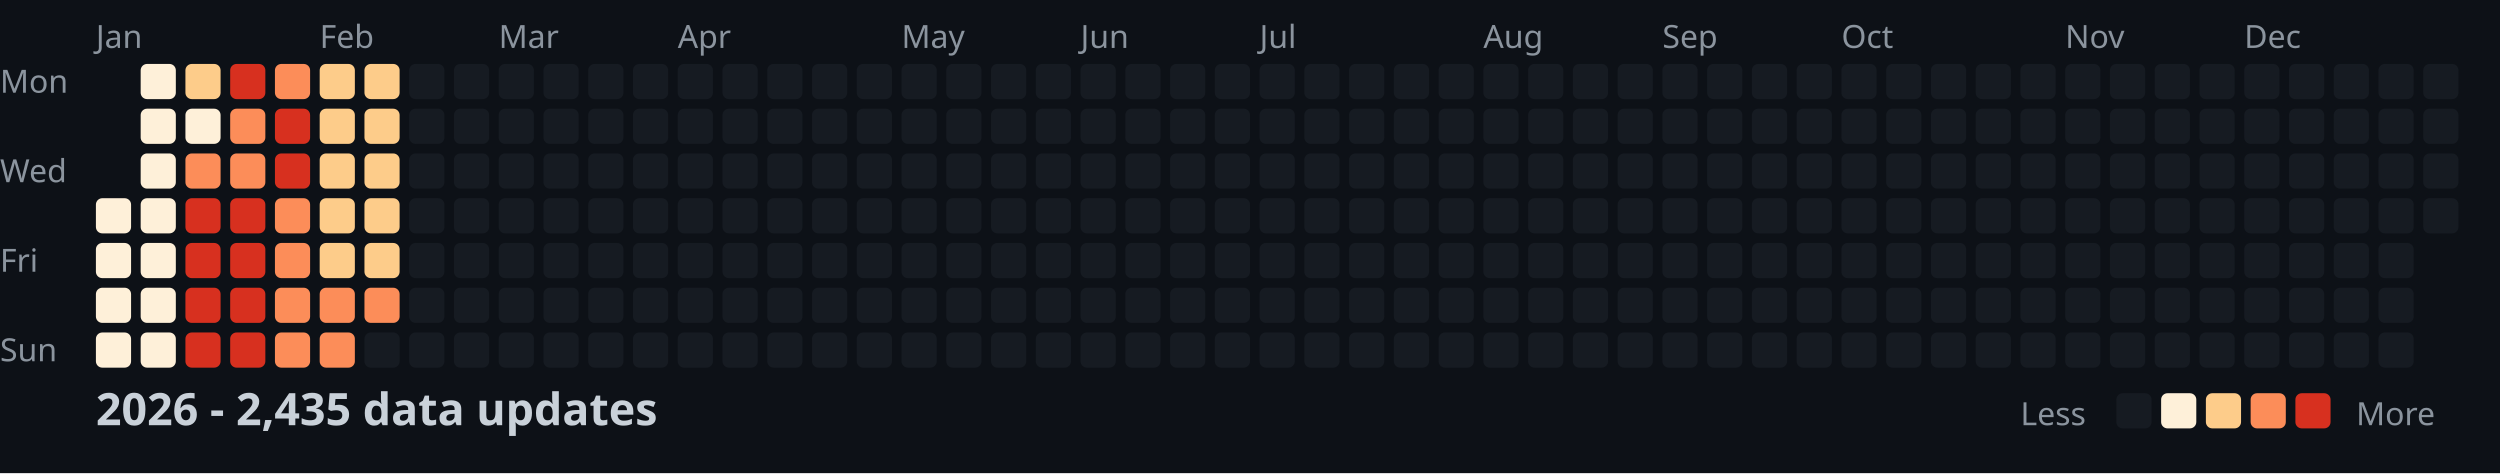
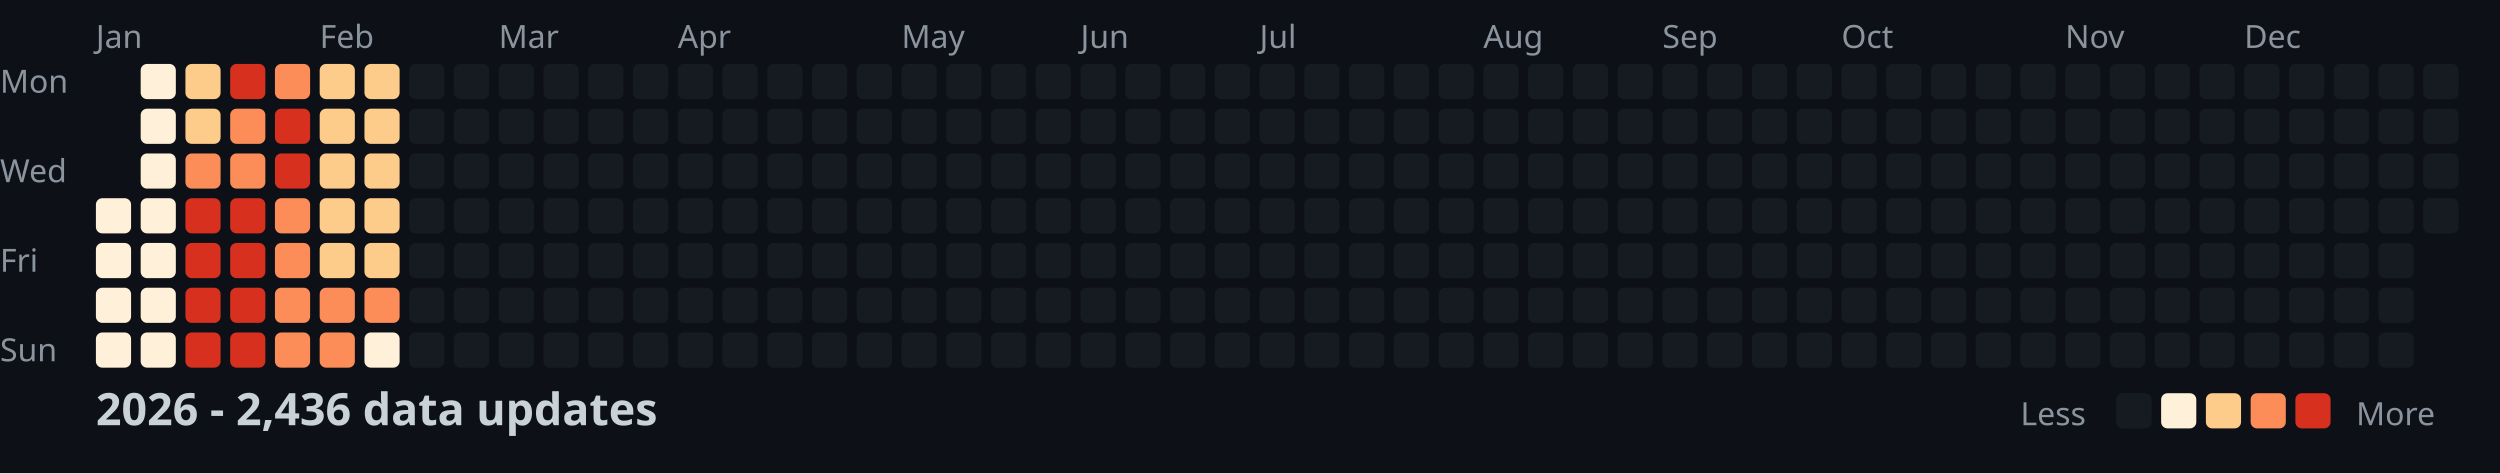
<svg xmlns="http://www.w3.org/2000/svg" width="782" height="148">
  <style>
    .month { font: 10px sans-serif; fill: #8b949e; }
    .day { font: 10px sans-serif; fill: #8b949e; }
    .title { font: bold 14px sans-serif; fill: #c9d1d9; }
    .legend { font: 10px sans-serif; fill: #8b949e; }
  </style>
  <rect width="100%" height="100%" fill="#0d1117" />
  <text x="0" y="29" class="day">Mon</text>
  <text x="0" y="57" class="day">Wed</text>
  <text x="0" y="85" class="day">Fri</text>
  <text x="0" y="113" class="day">Sun</text>
  <text x="30" y="15" class="month">Jan</text>
  <text x="100" y="15" class="month">Feb</text>
  <text x="156" y="15" class="month">Mar</text>
  <text x="212" y="15" class="month">Apr</text>
  <text x="282" y="15" class="month">May</text>
  <text x="338" y="15" class="month">Jun</text>
  <text x="394" y="15" class="month">Jul</text>
  <text x="464" y="15" class="month">Aug</text>
  <text x="520" y="15" class="month">Sep</text>
  <text x="576" y="15" class="month">Oct</text>
  <text x="646" y="15" class="month">Nov</text>
  <text x="702" y="15" class="month">Dec</text>
  <rect x="30" y="62" width="11" height="11" fill="#fef0d9" rx="2" />
  <rect x="30" y="76" width="11" height="11" fill="#fef0d9" rx="2" />
  <rect x="30" y="90" width="11" height="11" fill="#fef0d9" rx="2" />
  <rect x="30" y="104" width="11" height="11" fill="#fef0d9" rx="2" />
  <rect x="44" y="20" width="11" height="11" fill="#fef0d9" rx="2" />
  <rect x="44" y="34" width="11" height="11" fill="#fef0d9" rx="2" />
  <rect x="44" y="48" width="11" height="11" fill="#fef0d9" rx="2" />
  <rect x="44" y="62" width="11" height="11" fill="#fef0d9" rx="2" />
  <rect x="44" y="76" width="11" height="11" fill="#fef0d9" rx="2" />
  <rect x="44" y="90" width="11" height="11" fill="#fef0d9" rx="2" />
  <rect x="44" y="104" width="11" height="11" fill="#fef0d9" rx="2" />
  <rect x="58" y="20" width="11" height="11" fill="#fdcc8a" rx="2" />
-   <rect x="58" y="34" width="11" height="11" fill="#fef0d9" rx="2" />
+   <rect x="58" y="34" width="11" height="11" fill="#fdcc8a" rx="2" />
  <rect x="58" y="48" width="11" height="11" fill="#fc8d59" rx="2" />
  <rect x="58" y="62" width="11" height="11" fill="#d7301f" rx="2" />
  <rect x="58" y="76" width="11" height="11" fill="#d7301f" rx="2" />
  <rect x="58" y="90" width="11" height="11" fill="#d7301f" rx="2" />
  <rect x="58" y="104" width="11" height="11" fill="#d7301f" rx="2" />
  <rect x="72" y="20" width="11" height="11" fill="#d7301f" rx="2" />
  <rect x="72" y="34" width="11" height="11" fill="#fc8d59" rx="2" />
  <rect x="72" y="48" width="11" height="11" fill="#fc8d59" rx="2" />
  <rect x="72" y="62" width="11" height="11" fill="#d7301f" rx="2" />
  <rect x="72" y="76" width="11" height="11" fill="#d7301f" rx="2" />
  <rect x="72" y="90" width="11" height="11" fill="#d7301f" rx="2" />
  <rect x="72" y="104" width="11" height="11" fill="#d7301f" rx="2" />
  <rect x="86" y="20" width="11" height="11" fill="#fc8d59" rx="2" />
  <rect x="86" y="34" width="11" height="11" fill="#d7301f" rx="2" />
  <rect x="86" y="48" width="11" height="11" fill="#d7301f" rx="2" />
  <rect x="86" y="62" width="11" height="11" fill="#fc8d59" rx="2" />
  <rect x="86" y="76" width="11" height="11" fill="#fc8d59" rx="2" />
  <rect x="86" y="90" width="11" height="11" fill="#fc8d59" rx="2" />
  <rect x="86" y="104" width="11" height="11" fill="#fc8d59" rx="2" />
  <rect x="100" y="20" width="11" height="11" fill="#fdcc8a" rx="2" />
  <rect x="100" y="34" width="11" height="11" fill="#fdcc8a" rx="2" />
  <rect x="100" y="48" width="11" height="11" fill="#fdcc8a" rx="2" />
  <rect x="100" y="62" width="11" height="11" fill="#fdcc8a" rx="2" />
  <rect x="100" y="76" width="11" height="11" fill="#fdcc8a" rx="2" />
  <rect x="100" y="90" width="11" height="11" fill="#fc8d59" rx="2" />
  <rect x="100" y="104" width="11" height="11" fill="#fc8d59" rx="2" />
  <rect x="114" y="20" width="11" height="11" fill="#fdcc8a" rx="2" />
  <rect x="114" y="34" width="11" height="11" fill="#fdcc8a" rx="2" />
  <rect x="114" y="48" width="11" height="11" fill="#fdcc8a" rx="2" />
  <rect x="114" y="62" width="11" height="11" fill="#fdcc8a" rx="2" />
  <rect x="114" y="76" width="11" height="11" fill="#fdcc8a" rx="2" />
  <rect x="114" y="90" width="11" height="11" fill="#fc8d59" rx="2" />
-   <rect x="114" y="104" width="11" height="11" fill="#161b22" rx="2" />
+   <rect x="114" y="104" width="11" height="11" fill="#fef0d9" rx="2" />
  <rect x="128" y="20" width="11" height="11" fill="#161b22" rx="2" />
  <rect x="128" y="34" width="11" height="11" fill="#161b22" rx="2" />
  <rect x="128" y="48" width="11" height="11" fill="#161b22" rx="2" />
  <rect x="128" y="62" width="11" height="11" fill="#161b22" rx="2" />
  <rect x="128" y="76" width="11" height="11" fill="#161b22" rx="2" />
  <rect x="128" y="90" width="11" height="11" fill="#161b22" rx="2" />
  <rect x="128" y="104" width="11" height="11" fill="#161b22" rx="2" />
  <rect x="142" y="20" width="11" height="11" fill="#161b22" rx="2" />
  <rect x="142" y="34" width="11" height="11" fill="#161b22" rx="2" />
  <rect x="142" y="48" width="11" height="11" fill="#161b22" rx="2" />
  <rect x="142" y="62" width="11" height="11" fill="#161b22" rx="2" />
  <rect x="142" y="76" width="11" height="11" fill="#161b22" rx="2" />
  <rect x="142" y="90" width="11" height="11" fill="#161b22" rx="2" />
  <rect x="142" y="104" width="11" height="11" fill="#161b22" rx="2" />
  <rect x="156" y="20" width="11" height="11" fill="#161b22" rx="2" />
  <rect x="156" y="34" width="11" height="11" fill="#161b22" rx="2" />
  <rect x="156" y="48" width="11" height="11" fill="#161b22" rx="2" />
  <rect x="156" y="62" width="11" height="11" fill="#161b22" rx="2" />
  <rect x="156" y="76" width="11" height="11" fill="#161b22" rx="2" />
  <rect x="156" y="90" width="11" height="11" fill="#161b22" rx="2" />
  <rect x="156" y="104" width="11" height="11" fill="#161b22" rx="2" />
  <rect x="170" y="20" width="11" height="11" fill="#161b22" rx="2" />
  <rect x="170" y="34" width="11" height="11" fill="#161b22" rx="2" />
  <rect x="170" y="48" width="11" height="11" fill="#161b22" rx="2" />
  <rect x="170" y="62" width="11" height="11" fill="#161b22" rx="2" />
  <rect x="170" y="76" width="11" height="11" fill="#161b22" rx="2" />
  <rect x="170" y="90" width="11" height="11" fill="#161b22" rx="2" />
  <rect x="170" y="104" width="11" height="11" fill="#161b22" rx="2" />
  <rect x="184" y="20" width="11" height="11" fill="#161b22" rx="2" />
  <rect x="184" y="34" width="11" height="11" fill="#161b22" rx="2" />
  <rect x="184" y="48" width="11" height="11" fill="#161b22" rx="2" />
  <rect x="184" y="62" width="11" height="11" fill="#161b22" rx="2" />
  <rect x="184" y="76" width="11" height="11" fill="#161b22" rx="2" />
  <rect x="184" y="90" width="11" height="11" fill="#161b22" rx="2" />
  <rect x="184" y="104" width="11" height="11" fill="#161b22" rx="2" />
  <rect x="198" y="20" width="11" height="11" fill="#161b22" rx="2" />
  <rect x="198" y="34" width="11" height="11" fill="#161b22" rx="2" />
  <rect x="198" y="48" width="11" height="11" fill="#161b22" rx="2" />
  <rect x="198" y="62" width="11" height="11" fill="#161b22" rx="2" />
  <rect x="198" y="76" width="11" height="11" fill="#161b22" rx="2" />
  <rect x="198" y="90" width="11" height="11" fill="#161b22" rx="2" />
  <rect x="198" y="104" width="11" height="11" fill="#161b22" rx="2" />
  <rect x="212" y="20" width="11" height="11" fill="#161b22" rx="2" />
  <rect x="212" y="34" width="11" height="11" fill="#161b22" rx="2" />
  <rect x="212" y="48" width="11" height="11" fill="#161b22" rx="2" />
  <rect x="212" y="62" width="11" height="11" fill="#161b22" rx="2" />
  <rect x="212" y="76" width="11" height="11" fill="#161b22" rx="2" />
  <rect x="212" y="90" width="11" height="11" fill="#161b22" rx="2" />
  <rect x="212" y="104" width="11" height="11" fill="#161b22" rx="2" />
  <rect x="226" y="20" width="11" height="11" fill="#161b22" rx="2" />
  <rect x="226" y="34" width="11" height="11" fill="#161b22" rx="2" />
  <rect x="226" y="48" width="11" height="11" fill="#161b22" rx="2" />
  <rect x="226" y="62" width="11" height="11" fill="#161b22" rx="2" />
  <rect x="226" y="76" width="11" height="11" fill="#161b22" rx="2" />
  <rect x="226" y="90" width="11" height="11" fill="#161b22" rx="2" />
  <rect x="226" y="104" width="11" height="11" fill="#161b22" rx="2" />
  <rect x="240" y="20" width="11" height="11" fill="#161b22" rx="2" />
  <rect x="240" y="34" width="11" height="11" fill="#161b22" rx="2" />
  <rect x="240" y="48" width="11" height="11" fill="#161b22" rx="2" />
  <rect x="240" y="62" width="11" height="11" fill="#161b22" rx="2" />
  <rect x="240" y="76" width="11" height="11" fill="#161b22" rx="2" />
  <rect x="240" y="90" width="11" height="11" fill="#161b22" rx="2" />
  <rect x="240" y="104" width="11" height="11" fill="#161b22" rx="2" />
  <rect x="254" y="20" width="11" height="11" fill="#161b22" rx="2" />
  <rect x="254" y="34" width="11" height="11" fill="#161b22" rx="2" />
  <rect x="254" y="48" width="11" height="11" fill="#161b22" rx="2" />
  <rect x="254" y="62" width="11" height="11" fill="#161b22" rx="2" />
  <rect x="254" y="76" width="11" height="11" fill="#161b22" rx="2" />
  <rect x="254" y="90" width="11" height="11" fill="#161b22" rx="2" />
  <rect x="254" y="104" width="11" height="11" fill="#161b22" rx="2" />
  <rect x="268" y="20" width="11" height="11" fill="#161b22" rx="2" />
  <rect x="268" y="34" width="11" height="11" fill="#161b22" rx="2" />
  <rect x="268" y="48" width="11" height="11" fill="#161b22" rx="2" />
  <rect x="268" y="62" width="11" height="11" fill="#161b22" rx="2" />
  <rect x="268" y="76" width="11" height="11" fill="#161b22" rx="2" />
  <rect x="268" y="90" width="11" height="11" fill="#161b22" rx="2" />
  <rect x="268" y="104" width="11" height="11" fill="#161b22" rx="2" />
  <rect x="282" y="20" width="11" height="11" fill="#161b22" rx="2" />
  <rect x="282" y="34" width="11" height="11" fill="#161b22" rx="2" />
  <rect x="282" y="48" width="11" height="11" fill="#161b22" rx="2" />
  <rect x="282" y="62" width="11" height="11" fill="#161b22" rx="2" />
  <rect x="282" y="76" width="11" height="11" fill="#161b22" rx="2" />
  <rect x="282" y="90" width="11" height="11" fill="#161b22" rx="2" />
  <rect x="282" y="104" width="11" height="11" fill="#161b22" rx="2" />
  <rect x="296" y="20" width="11" height="11" fill="#161b22" rx="2" />
  <rect x="296" y="34" width="11" height="11" fill="#161b22" rx="2" />
  <rect x="296" y="48" width="11" height="11" fill="#161b22" rx="2" />
  <rect x="296" y="62" width="11" height="11" fill="#161b22" rx="2" />
  <rect x="296" y="76" width="11" height="11" fill="#161b22" rx="2" />
  <rect x="296" y="90" width="11" height="11" fill="#161b22" rx="2" />
  <rect x="296" y="104" width="11" height="11" fill="#161b22" rx="2" />
  <rect x="310" y="20" width="11" height="11" fill="#161b22" rx="2" />
  <rect x="310" y="34" width="11" height="11" fill="#161b22" rx="2" />
  <rect x="310" y="48" width="11" height="11" fill="#161b22" rx="2" />
  <rect x="310" y="62" width="11" height="11" fill="#161b22" rx="2" />
  <rect x="310" y="76" width="11" height="11" fill="#161b22" rx="2" />
  <rect x="310" y="90" width="11" height="11" fill="#161b22" rx="2" />
  <rect x="310" y="104" width="11" height="11" fill="#161b22" rx="2" />
  <rect x="324" y="20" width="11" height="11" fill="#161b22" rx="2" />
  <rect x="324" y="34" width="11" height="11" fill="#161b22" rx="2" />
  <rect x="324" y="48" width="11" height="11" fill="#161b22" rx="2" />
  <rect x="324" y="62" width="11" height="11" fill="#161b22" rx="2" />
  <rect x="324" y="76" width="11" height="11" fill="#161b22" rx="2" />
  <rect x="324" y="90" width="11" height="11" fill="#161b22" rx="2" />
  <rect x="324" y="104" width="11" height="11" fill="#161b22" rx="2" />
  <rect x="338" y="20" width="11" height="11" fill="#161b22" rx="2" />
  <rect x="338" y="34" width="11" height="11" fill="#161b22" rx="2" />
  <rect x="338" y="48" width="11" height="11" fill="#161b22" rx="2" />
  <rect x="338" y="62" width="11" height="11" fill="#161b22" rx="2" />
  <rect x="338" y="76" width="11" height="11" fill="#161b22" rx="2" />
  <rect x="338" y="90" width="11" height="11" fill="#161b22" rx="2" />
  <rect x="338" y="104" width="11" height="11" fill="#161b22" rx="2" />
  <rect x="352" y="20" width="11" height="11" fill="#161b22" rx="2" />
  <rect x="352" y="34" width="11" height="11" fill="#161b22" rx="2" />
  <rect x="352" y="48" width="11" height="11" fill="#161b22" rx="2" />
  <rect x="352" y="62" width="11" height="11" fill="#161b22" rx="2" />
  <rect x="352" y="76" width="11" height="11" fill="#161b22" rx="2" />
  <rect x="352" y="90" width="11" height="11" fill="#161b22" rx="2" />
  <rect x="352" y="104" width="11" height="11" fill="#161b22" rx="2" />
  <rect x="366" y="20" width="11" height="11" fill="#161b22" rx="2" />
  <rect x="366" y="34" width="11" height="11" fill="#161b22" rx="2" />
  <rect x="366" y="48" width="11" height="11" fill="#161b22" rx="2" />
  <rect x="366" y="62" width="11" height="11" fill="#161b22" rx="2" />
  <rect x="366" y="76" width="11" height="11" fill="#161b22" rx="2" />
  <rect x="366" y="90" width="11" height="11" fill="#161b22" rx="2" />
  <rect x="366" y="104" width="11" height="11" fill="#161b22" rx="2" />
  <rect x="380" y="20" width="11" height="11" fill="#161b22" rx="2" />
  <rect x="380" y="34" width="11" height="11" fill="#161b22" rx="2" />
  <rect x="380" y="48" width="11" height="11" fill="#161b22" rx="2" />
  <rect x="380" y="62" width="11" height="11" fill="#161b22" rx="2" />
  <rect x="380" y="76" width="11" height="11" fill="#161b22" rx="2" />
  <rect x="380" y="90" width="11" height="11" fill="#161b22" rx="2" />
  <rect x="380" y="104" width="11" height="11" fill="#161b22" rx="2" />
  <rect x="394" y="20" width="11" height="11" fill="#161b22" rx="2" />
  <rect x="394" y="34" width="11" height="11" fill="#161b22" rx="2" />
  <rect x="394" y="48" width="11" height="11" fill="#161b22" rx="2" />
  <rect x="394" y="62" width="11" height="11" fill="#161b22" rx="2" />
  <rect x="394" y="76" width="11" height="11" fill="#161b22" rx="2" />
  <rect x="394" y="90" width="11" height="11" fill="#161b22" rx="2" />
  <rect x="394" y="104" width="11" height="11" fill="#161b22" rx="2" />
  <rect x="408" y="20" width="11" height="11" fill="#161b22" rx="2" />
  <rect x="408" y="34" width="11" height="11" fill="#161b22" rx="2" />
  <rect x="408" y="48" width="11" height="11" fill="#161b22" rx="2" />
  <rect x="408" y="62" width="11" height="11" fill="#161b22" rx="2" />
  <rect x="408" y="76" width="11" height="11" fill="#161b22" rx="2" />
  <rect x="408" y="90" width="11" height="11" fill="#161b22" rx="2" />
  <rect x="408" y="104" width="11" height="11" fill="#161b22" rx="2" />
  <rect x="422" y="20" width="11" height="11" fill="#161b22" rx="2" />
  <rect x="422" y="34" width="11" height="11" fill="#161b22" rx="2" />
  <rect x="422" y="48" width="11" height="11" fill="#161b22" rx="2" />
  <rect x="422" y="62" width="11" height="11" fill="#161b22" rx="2" />
  <rect x="422" y="76" width="11" height="11" fill="#161b22" rx="2" />
  <rect x="422" y="90" width="11" height="11" fill="#161b22" rx="2" />
  <rect x="422" y="104" width="11" height="11" fill="#161b22" rx="2" />
  <rect x="436" y="20" width="11" height="11" fill="#161b22" rx="2" />
  <rect x="436" y="34" width="11" height="11" fill="#161b22" rx="2" />
  <rect x="436" y="48" width="11" height="11" fill="#161b22" rx="2" />
  <rect x="436" y="62" width="11" height="11" fill="#161b22" rx="2" />
  <rect x="436" y="76" width="11" height="11" fill="#161b22" rx="2" />
  <rect x="436" y="90" width="11" height="11" fill="#161b22" rx="2" />
  <rect x="436" y="104" width="11" height="11" fill="#161b22" rx="2" />
  <rect x="450" y="20" width="11" height="11" fill="#161b22" rx="2" />
  <rect x="450" y="34" width="11" height="11" fill="#161b22" rx="2" />
  <rect x="450" y="48" width="11" height="11" fill="#161b22" rx="2" />
  <rect x="450" y="62" width="11" height="11" fill="#161b22" rx="2" />
  <rect x="450" y="76" width="11" height="11" fill="#161b22" rx="2" />
  <rect x="450" y="90" width="11" height="11" fill="#161b22" rx="2" />
  <rect x="450" y="104" width="11" height="11" fill="#161b22" rx="2" />
  <rect x="464" y="20" width="11" height="11" fill="#161b22" rx="2" />
  <rect x="464" y="34" width="11" height="11" fill="#161b22" rx="2" />
  <rect x="464" y="48" width="11" height="11" fill="#161b22" rx="2" />
  <rect x="464" y="62" width="11" height="11" fill="#161b22" rx="2" />
  <rect x="464" y="76" width="11" height="11" fill="#161b22" rx="2" />
  <rect x="464" y="90" width="11" height="11" fill="#161b22" rx="2" />
  <rect x="464" y="104" width="11" height="11" fill="#161b22" rx="2" />
  <rect x="478" y="20" width="11" height="11" fill="#161b22" rx="2" />
  <rect x="478" y="34" width="11" height="11" fill="#161b22" rx="2" />
  <rect x="478" y="48" width="11" height="11" fill="#161b22" rx="2" />
  <rect x="478" y="62" width="11" height="11" fill="#161b22" rx="2" />
  <rect x="478" y="76" width="11" height="11" fill="#161b22" rx="2" />
  <rect x="478" y="90" width="11" height="11" fill="#161b22" rx="2" />
  <rect x="478" y="104" width="11" height="11" fill="#161b22" rx="2" />
  <rect x="492" y="20" width="11" height="11" fill="#161b22" rx="2" />
  <rect x="492" y="34" width="11" height="11" fill="#161b22" rx="2" />
  <rect x="492" y="48" width="11" height="11" fill="#161b22" rx="2" />
  <rect x="492" y="62" width="11" height="11" fill="#161b22" rx="2" />
  <rect x="492" y="76" width="11" height="11" fill="#161b22" rx="2" />
  <rect x="492" y="90" width="11" height="11" fill="#161b22" rx="2" />
  <rect x="492" y="104" width="11" height="11" fill="#161b22" rx="2" />
  <rect x="506" y="20" width="11" height="11" fill="#161b22" rx="2" />
  <rect x="506" y="34" width="11" height="11" fill="#161b22" rx="2" />
  <rect x="506" y="48" width="11" height="11" fill="#161b22" rx="2" />
  <rect x="506" y="62" width="11" height="11" fill="#161b22" rx="2" />
  <rect x="506" y="76" width="11" height="11" fill="#161b22" rx="2" />
  <rect x="506" y="90" width="11" height="11" fill="#161b22" rx="2" />
  <rect x="506" y="104" width="11" height="11" fill="#161b22" rx="2" />
  <rect x="520" y="20" width="11" height="11" fill="#161b22" rx="2" />
  <rect x="520" y="34" width="11" height="11" fill="#161b22" rx="2" />
  <rect x="520" y="48" width="11" height="11" fill="#161b22" rx="2" />
  <rect x="520" y="62" width="11" height="11" fill="#161b22" rx="2" />
  <rect x="520" y="76" width="11" height="11" fill="#161b22" rx="2" />
  <rect x="520" y="90" width="11" height="11" fill="#161b22" rx="2" />
  <rect x="520" y="104" width="11" height="11" fill="#161b22" rx="2" />
  <rect x="534" y="20" width="11" height="11" fill="#161b22" rx="2" />
  <rect x="534" y="34" width="11" height="11" fill="#161b22" rx="2" />
  <rect x="534" y="48" width="11" height="11" fill="#161b22" rx="2" />
  <rect x="534" y="62" width="11" height="11" fill="#161b22" rx="2" />
  <rect x="534" y="76" width="11" height="11" fill="#161b22" rx="2" />
  <rect x="534" y="90" width="11" height="11" fill="#161b22" rx="2" />
  <rect x="534" y="104" width="11" height="11" fill="#161b22" rx="2" />
  <rect x="548" y="20" width="11" height="11" fill="#161b22" rx="2" />
  <rect x="548" y="34" width="11" height="11" fill="#161b22" rx="2" />
  <rect x="548" y="48" width="11" height="11" fill="#161b22" rx="2" />
  <rect x="548" y="62" width="11" height="11" fill="#161b22" rx="2" />
  <rect x="548" y="76" width="11" height="11" fill="#161b22" rx="2" />
  <rect x="548" y="90" width="11" height="11" fill="#161b22" rx="2" />
  <rect x="548" y="104" width="11" height="11" fill="#161b22" rx="2" />
  <rect x="562" y="20" width="11" height="11" fill="#161b22" rx="2" />
  <rect x="562" y="34" width="11" height="11" fill="#161b22" rx="2" />
  <rect x="562" y="48" width="11" height="11" fill="#161b22" rx="2" />
  <rect x="562" y="62" width="11" height="11" fill="#161b22" rx="2" />
  <rect x="562" y="76" width="11" height="11" fill="#161b22" rx="2" />
  <rect x="562" y="90" width="11" height="11" fill="#161b22" rx="2" />
  <rect x="562" y="104" width="11" height="11" fill="#161b22" rx="2" />
  <rect x="576" y="20" width="11" height="11" fill="#161b22" rx="2" />
  <rect x="576" y="34" width="11" height="11" fill="#161b22" rx="2" />
  <rect x="576" y="48" width="11" height="11" fill="#161b22" rx="2" />
  <rect x="576" y="62" width="11" height="11" fill="#161b22" rx="2" />
  <rect x="576" y="76" width="11" height="11" fill="#161b22" rx="2" />
  <rect x="576" y="90" width="11" height="11" fill="#161b22" rx="2" />
  <rect x="576" y="104" width="11" height="11" fill="#161b22" rx="2" />
  <rect x="590" y="20" width="11" height="11" fill="#161b22" rx="2" />
  <rect x="590" y="34" width="11" height="11" fill="#161b22" rx="2" />
  <rect x="590" y="48" width="11" height="11" fill="#161b22" rx="2" />
  <rect x="590" y="62" width="11" height="11" fill="#161b22" rx="2" />
  <rect x="590" y="76" width="11" height="11" fill="#161b22" rx="2" />
  <rect x="590" y="90" width="11" height="11" fill="#161b22" rx="2" />
  <rect x="590" y="104" width="11" height="11" fill="#161b22" rx="2" />
  <rect x="604" y="20" width="11" height="11" fill="#161b22" rx="2" />
  <rect x="604" y="34" width="11" height="11" fill="#161b22" rx="2" />
  <rect x="604" y="48" width="11" height="11" fill="#161b22" rx="2" />
  <rect x="604" y="62" width="11" height="11" fill="#161b22" rx="2" />
  <rect x="604" y="76" width="11" height="11" fill="#161b22" rx="2" />
  <rect x="604" y="90" width="11" height="11" fill="#161b22" rx="2" />
  <rect x="604" y="104" width="11" height="11" fill="#161b22" rx="2" />
  <rect x="618" y="20" width="11" height="11" fill="#161b22" rx="2" />
  <rect x="618" y="34" width="11" height="11" fill="#161b22" rx="2" />
  <rect x="618" y="48" width="11" height="11" fill="#161b22" rx="2" />
  <rect x="618" y="62" width="11" height="11" fill="#161b22" rx="2" />
  <rect x="618" y="76" width="11" height="11" fill="#161b22" rx="2" />
  <rect x="618" y="90" width="11" height="11" fill="#161b22" rx="2" />
  <rect x="618" y="104" width="11" height="11" fill="#161b22" rx="2" />
  <rect x="632" y="20" width="11" height="11" fill="#161b22" rx="2" />
  <rect x="632" y="34" width="11" height="11" fill="#161b22" rx="2" />
  <rect x="632" y="48" width="11" height="11" fill="#161b22" rx="2" />
  <rect x="632" y="62" width="11" height="11" fill="#161b22" rx="2" />
  <rect x="632" y="76" width="11" height="11" fill="#161b22" rx="2" />
  <rect x="632" y="90" width="11" height="11" fill="#161b22" rx="2" />
  <rect x="632" y="104" width="11" height="11" fill="#161b22" rx="2" />
  <rect x="646" y="20" width="11" height="11" fill="#161b22" rx="2" />
  <rect x="646" y="34" width="11" height="11" fill="#161b22" rx="2" />
  <rect x="646" y="48" width="11" height="11" fill="#161b22" rx="2" />
  <rect x="646" y="62" width="11" height="11" fill="#161b22" rx="2" />
  <rect x="646" y="76" width="11" height="11" fill="#161b22" rx="2" />
  <rect x="646" y="90" width="11" height="11" fill="#161b22" rx="2" />
  <rect x="646" y="104" width="11" height="11" fill="#161b22" rx="2" />
  <rect x="660" y="20" width="11" height="11" fill="#161b22" rx="2" />
  <rect x="660" y="34" width="11" height="11" fill="#161b22" rx="2" />
  <rect x="660" y="48" width="11" height="11" fill="#161b22" rx="2" />
  <rect x="660" y="62" width="11" height="11" fill="#161b22" rx="2" />
  <rect x="660" y="76" width="11" height="11" fill="#161b22" rx="2" />
  <rect x="660" y="90" width="11" height="11" fill="#161b22" rx="2" />
  <rect x="660" y="104" width="11" height="11" fill="#161b22" rx="2" />
  <rect x="674" y="20" width="11" height="11" fill="#161b22" rx="2" />
  <rect x="674" y="34" width="11" height="11" fill="#161b22" rx="2" />
  <rect x="674" y="48" width="11" height="11" fill="#161b22" rx="2" />
  <rect x="674" y="62" width="11" height="11" fill="#161b22" rx="2" />
  <rect x="674" y="76" width="11" height="11" fill="#161b22" rx="2" />
  <rect x="674" y="90" width="11" height="11" fill="#161b22" rx="2" />
  <rect x="674" y="104" width="11" height="11" fill="#161b22" rx="2" />
  <rect x="688" y="20" width="11" height="11" fill="#161b22" rx="2" />
  <rect x="688" y="34" width="11" height="11" fill="#161b22" rx="2" />
  <rect x="688" y="48" width="11" height="11" fill="#161b22" rx="2" />
  <rect x="688" y="62" width="11" height="11" fill="#161b22" rx="2" />
  <rect x="688" y="76" width="11" height="11" fill="#161b22" rx="2" />
  <rect x="688" y="90" width="11" height="11" fill="#161b22" rx="2" />
  <rect x="688" y="104" width="11" height="11" fill="#161b22" rx="2" />
  <rect x="702" y="20" width="11" height="11" fill="#161b22" rx="2" />
  <rect x="702" y="34" width="11" height="11" fill="#161b22" rx="2" />
  <rect x="702" y="48" width="11" height="11" fill="#161b22" rx="2" />
  <rect x="702" y="62" width="11" height="11" fill="#161b22" rx="2" />
  <rect x="702" y="76" width="11" height="11" fill="#161b22" rx="2" />
  <rect x="702" y="90" width="11" height="11" fill="#161b22" rx="2" />
  <rect x="702" y="104" width="11" height="11" fill="#161b22" rx="2" />
  <rect x="716" y="20" width="11" height="11" fill="#161b22" rx="2" />
  <rect x="716" y="34" width="11" height="11" fill="#161b22" rx="2" />
  <rect x="716" y="48" width="11" height="11" fill="#161b22" rx="2" />
  <rect x="716" y="62" width="11" height="11" fill="#161b22" rx="2" />
  <rect x="716" y="76" width="11" height="11" fill="#161b22" rx="2" />
  <rect x="716" y="90" width="11" height="11" fill="#161b22" rx="2" />
  <rect x="716" y="104" width="11" height="11" fill="#161b22" rx="2" />
  <rect x="730" y="20" width="11" height="11" fill="#161b22" rx="2" />
  <rect x="730" y="34" width="11" height="11" fill="#161b22" rx="2" />
  <rect x="730" y="48" width="11" height="11" fill="#161b22" rx="2" />
  <rect x="730" y="62" width="11" height="11" fill="#161b22" rx="2" />
  <rect x="730" y="76" width="11" height="11" fill="#161b22" rx="2" />
  <rect x="730" y="90" width="11" height="11" fill="#161b22" rx="2" />
  <rect x="730" y="104" width="11" height="11" fill="#161b22" rx="2" />
  <rect x="744" y="20" width="11" height="11" fill="#161b22" rx="2" />
  <rect x="744" y="34" width="11" height="11" fill="#161b22" rx="2" />
  <rect x="744" y="48" width="11" height="11" fill="#161b22" rx="2" />
  <rect x="744" y="62" width="11" height="11" fill="#161b22" rx="2" />
  <rect x="744" y="76" width="11" height="11" fill="#161b22" rx="2" />
  <rect x="744" y="90" width="11" height="11" fill="#161b22" rx="2" />
  <rect x="744" y="104" width="11" height="11" fill="#161b22" rx="2" />
  <rect x="758" y="20" width="11" height="11" fill="#161b22" rx="2" />
  <rect x="758" y="34" width="11" height="11" fill="#161b22" rx="2" />
  <rect x="758" y="48" width="11" height="11" fill="#161b22" rx="2" />
  <rect x="758" y="62" width="11" height="11" fill="#161b22" rx="2" />
-   <text x="30" y="133" class="title">2026 - 2,435 data updates</text>
+   <text x="30" y="133" class="title">2026 - 2,436 data updates</text>
  <text x="632" y="133" class="legend">Less</text>
  <rect x="662" y="123" width="11" height="11" fill="#161b22" rx="2" />
  <rect x="676" y="123" width="11" height="11" fill="#fef0d9" rx="2" />
  <rect x="690" y="123" width="11" height="11" fill="#fdcc8a" rx="2" />
  <rect x="704" y="123" width="11" height="11" fill="#fc8d59" rx="2" />
  <rect x="718" y="123" width="11" height="11" fill="#d7301f" rx="2" />
  <text x="737" y="133" class="legend">More</text>
</svg>
